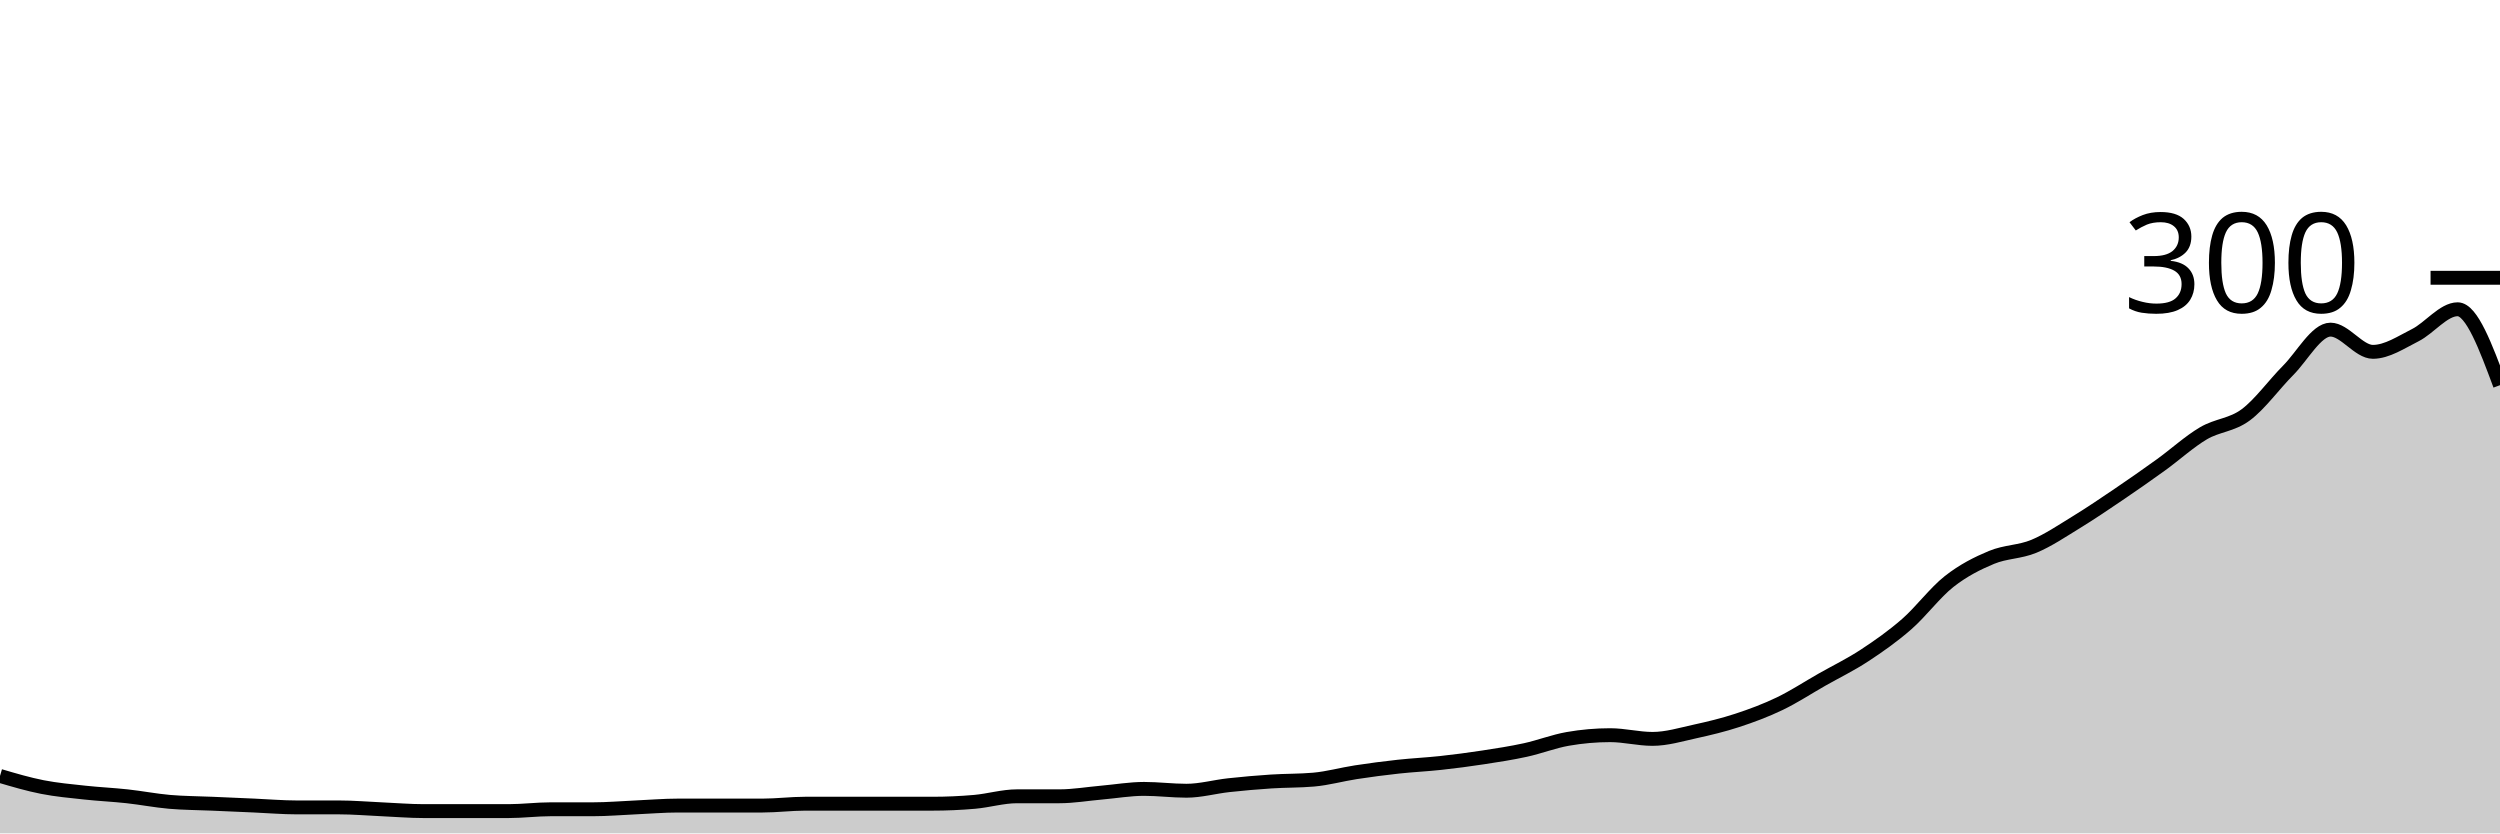
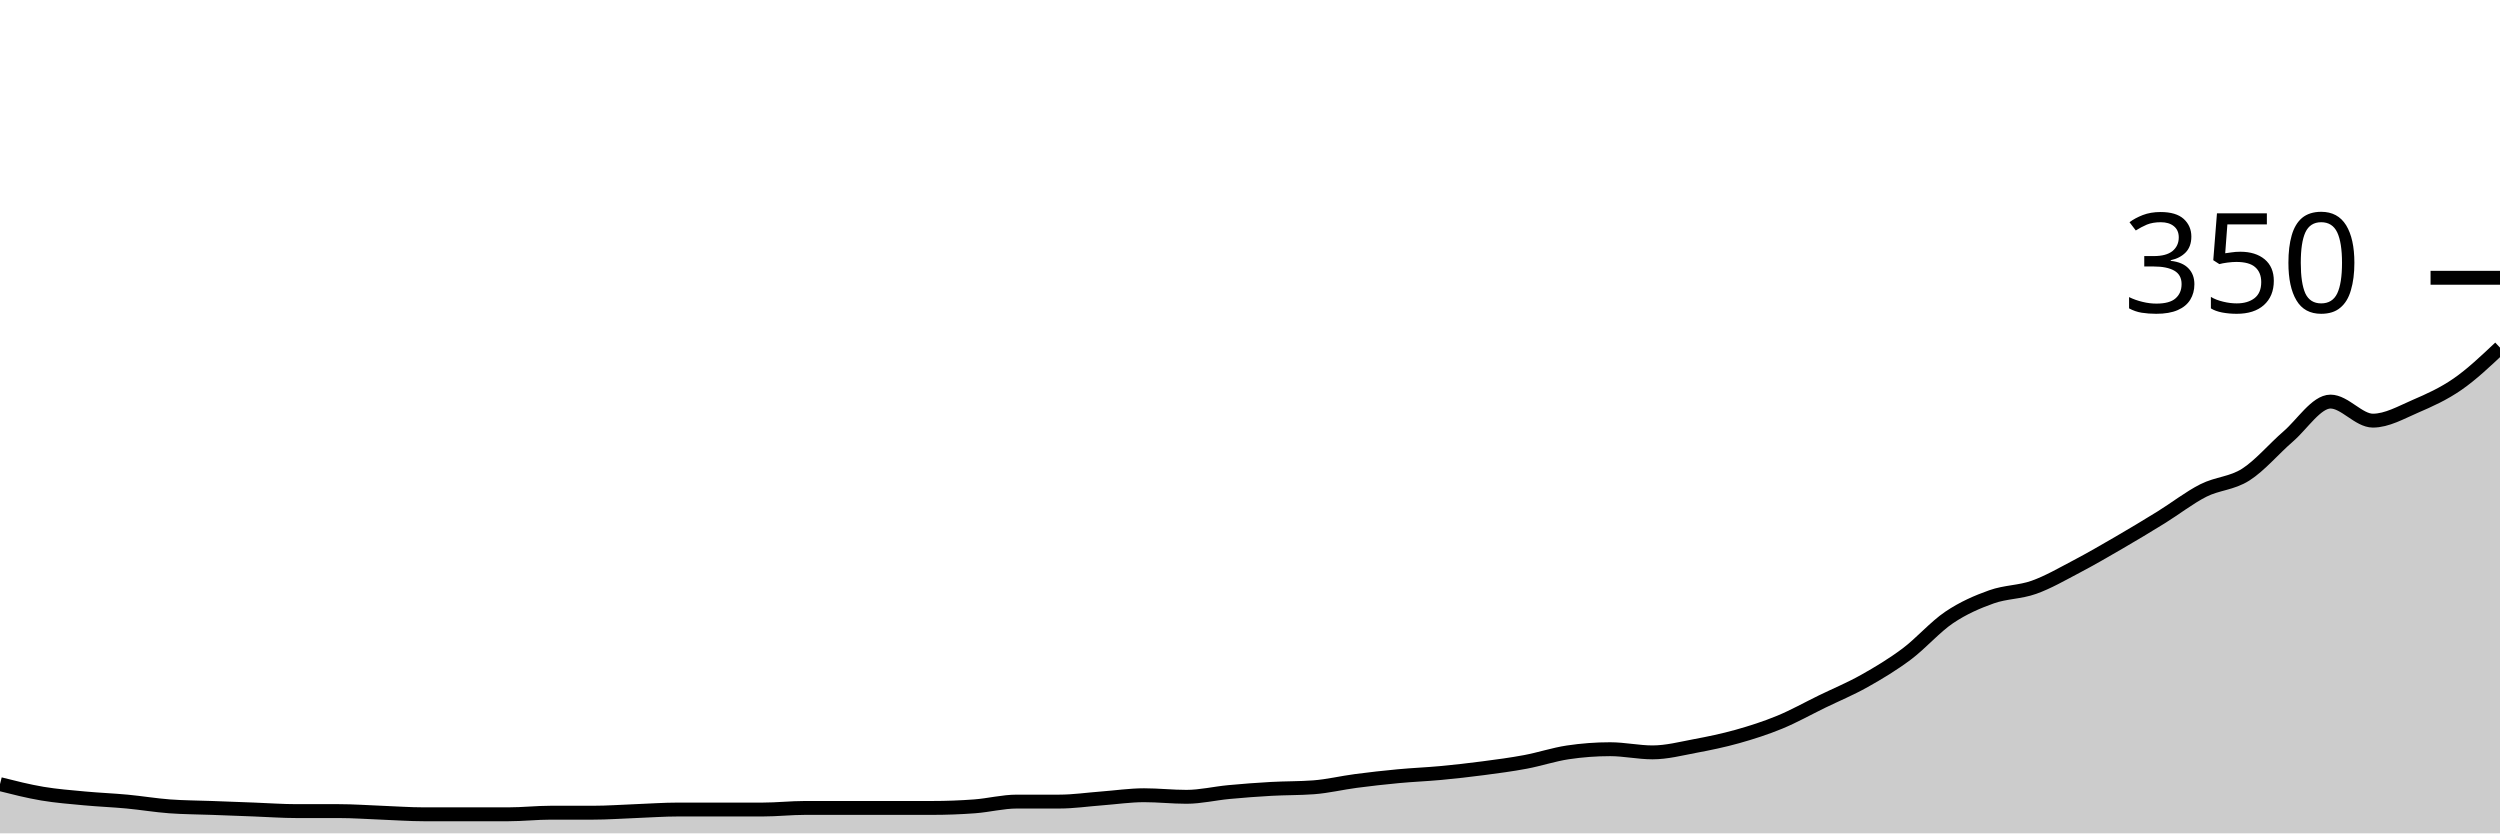
<svg xmlns="http://www.w3.org/2000/svg" viewBox="0 0 180 60">
  <g transform="translate(0,20)">
-     <path class="area" fill="rgba(0, 0, 0, 0.2)" d="M0,35.867C1.017,36.167,2.034,36.467,3.051,36.667C4.068,36.867,5.085,36.956,6.102,37.067C7.119,37.178,8.136,37.222,9.153,37.333C10.169,37.444,11.186,37.644,12.203,37.733C13.22,37.822,14.237,37.822,15.254,37.867C16.271,37.911,17.288,37.956,18.305,38C19.322,38.044,20.339,38.133,21.356,38.133C22.373,38.133,23.39,38.133,24.407,38.133C25.424,38.133,26.441,38.222,27.458,38.267C28.475,38.311,29.492,38.4,30.508,38.4C31.525,38.4,32.542,38.4,33.559,38.4C34.576,38.4,35.593,38.4,36.61,38.4C37.627,38.4,38.644,38.267,39.661,38.267C40.678,38.267,41.695,38.267,42.712,38.267C43.729,38.267,44.746,38.178,45.763,38.133C46.78,38.089,47.797,38,48.814,38C49.831,38,50.847,38,51.864,38C52.881,38,53.898,38,54.915,38C55.932,38,56.949,37.867,57.966,37.867C58.983,37.867,60,37.867,61.017,37.867C62.034,37.867,63.051,37.867,64.068,37.867C65.085,37.867,66.102,37.867,67.119,37.867C68.136,37.867,69.153,37.822,70.169,37.733C71.186,37.644,72.203,37.333,73.22,37.333C74.237,37.333,75.254,37.333,76.271,37.333C77.288,37.333,78.305,37.156,79.322,37.067C80.339,36.978,81.356,36.8,82.373,36.8C83.39,36.8,84.407,36.933,85.424,36.933C86.441,36.933,87.458,36.644,88.475,36.533C89.492,36.422,90.508,36.333,91.525,36.267C92.542,36.2,93.559,36.222,94.576,36.133C95.593,36.044,96.61,35.756,97.627,35.6C98.644,35.444,99.661,35.311,100.678,35.2C101.695,35.089,102.712,35.044,103.729,34.933C104.746,34.822,105.763,34.689,106.78,34.533C107.797,34.378,108.814,34.222,109.831,34C110.847,33.778,111.864,33.378,112.881,33.2C113.898,33.022,114.915,32.933,115.932,32.933C116.949,32.933,117.966,33.2,118.983,33.2C120,33.2,121.017,32.889,122.034,32.667C123.051,32.444,124.068,32.2,125.085,31.867C126.102,31.533,127.119,31.156,128.136,30.667C129.153,30.178,130.169,29.511,131.186,28.933C132.203,28.356,133.22,27.867,134.237,27.2C135.254,26.533,136.271,25.822,137.288,24.933C138.305,24.044,139.322,22.667,140.339,21.867C141.356,21.067,142.373,20.556,143.39,20.133C144.407,19.711,145.424,19.756,146.441,19.333C147.458,18.911,148.475,18.222,149.492,17.6C150.508,16.978,151.525,16.289,152.542,15.6C153.559,14.911,154.576,14.2,155.593,13.467C156.61,12.733,157.627,11.8,158.644,11.2C159.661,10.6,160.678,10.622,161.695,9.867C162.712,9.111,163.729,7.689,164.746,6.667C165.763,5.644,166.78,3.733,167.797,3.733C168.814,3.733,169.831,5.333,170.847,5.333C171.864,5.333,172.881,4.644,173.898,4.133C174.915,3.622,175.932,2.267,176.949,2.267C177.966,2.267,178.983,5,180,7.733L180,40C178.983,40,177.966,40,176.949,40C175.932,40,174.915,40,173.898,40C172.881,40,171.864,40,170.847,40C169.831,40,168.814,40,167.797,40C166.78,40,165.763,40,164.746,40C163.729,40,162.712,40,161.695,40C160.678,40,159.661,40,158.644,40C157.627,40,156.61,40,155.593,40C154.576,40,153.559,40,152.542,40C151.525,40,150.508,40,149.492,40C148.475,40,147.458,40,146.441,40C145.424,40,144.407,40,143.39,40C142.373,40,141.356,40,140.339,40C139.322,40,138.305,40,137.288,40C136.271,40,135.254,40,134.237,40C133.22,40,132.203,40,131.186,40C130.169,40,129.153,40,128.136,40C127.119,40,126.102,40,125.085,40C124.068,40,123.051,40,122.034,40C121.017,40,120,40,118.983,40C117.966,40,116.949,40,115.932,40C114.915,40,113.898,40,112.881,40C111.864,40,110.847,40,109.831,40C108.814,40,107.797,40,106.78,40C105.763,40,104.746,40,103.729,40C102.712,40,101.695,40,100.678,40C99.661,40,98.644,40,97.627,40C96.61,40,95.593,40,94.576,40C93.559,40,92.542,40,91.525,40C90.508,40,89.492,40,88.475,40C87.458,40,86.441,40,85.424,40C84.407,40,83.39,40,82.373,40C81.356,40,80.339,40,79.322,40C78.305,40,77.288,40,76.271,40C75.254,40,74.237,40,73.22,40C72.203,40,71.186,40,70.169,40C69.153,40,68.136,40,67.119,40C66.102,40,65.085,40,64.068,40C63.051,40,62.034,40,61.017,40C60,40,58.983,40,57.966,40C56.949,40,55.932,40,54.915,40C53.898,40,52.881,40,51.864,40C50.847,40,49.831,40,48.814,40C47.797,40,46.78,40,45.763,40C44.746,40,43.729,40,42.712,40C41.695,40,40.678,40,39.661,40C38.644,40,37.627,40,36.61,40C35.593,40,34.576,40,33.559,40C32.542,40,31.525,40,30.508,40C29.492,40,28.475,40,27.458,40C26.441,40,25.424,40,24.407,40C23.39,40,22.373,40,21.356,40C20.339,40,19.322,40,18.305,40C17.288,40,16.271,40,15.254,40C14.237,40,13.22,40,12.203,40C11.186,40,10.169,40,9.153,40C8.136,40,7.119,40,6.102,40C5.085,40,4.068,40,3.051,40C2.034,40,1.017,40,0,40Z" />
-     <path class="line" stroke="black" fill="none" d="M0,35.867C1.017,36.167,2.034,36.467,3.051,36.667C4.068,36.867,5.085,36.956,6.102,37.067C7.119,37.178,8.136,37.222,9.153,37.333C10.169,37.444,11.186,37.644,12.203,37.733C13.22,37.822,14.237,37.822,15.254,37.867C16.271,37.911,17.288,37.956,18.305,38C19.322,38.044,20.339,38.133,21.356,38.133C22.373,38.133,23.39,38.133,24.407,38.133C25.424,38.133,26.441,38.222,27.458,38.267C28.475,38.311,29.492,38.4,30.508,38.4C31.525,38.4,32.542,38.4,33.559,38.4C34.576,38.4,35.593,38.4,36.61,38.4C37.627,38.4,38.644,38.267,39.661,38.267C40.678,38.267,41.695,38.267,42.712,38.267C43.729,38.267,44.746,38.178,45.763,38.133C46.78,38.089,47.797,38,48.814,38C49.831,38,50.847,38,51.864,38C52.881,38,53.898,38,54.915,38C55.932,38,56.949,37.867,57.966,37.867C58.983,37.867,60,37.867,61.017,37.867C62.034,37.867,63.051,37.867,64.068,37.867C65.085,37.867,66.102,37.867,67.119,37.867C68.136,37.867,69.153,37.822,70.169,37.733C71.186,37.644,72.203,37.333,73.22,37.333C74.237,37.333,75.254,37.333,76.271,37.333C77.288,37.333,78.305,37.156,79.322,37.067C80.339,36.978,81.356,36.8,82.373,36.8C83.39,36.8,84.407,36.933,85.424,36.933C86.441,36.933,87.458,36.644,88.475,36.533C89.492,36.422,90.508,36.333,91.525,36.267C92.542,36.2,93.559,36.222,94.576,36.133C95.593,36.044,96.61,35.756,97.627,35.6C98.644,35.444,99.661,35.311,100.678,35.2C101.695,35.089,102.712,35.044,103.729,34.933C104.746,34.822,105.763,34.689,106.78,34.533C107.797,34.378,108.814,34.222,109.831,34C110.847,33.778,111.864,33.378,112.881,33.2C113.898,33.022,114.915,32.933,115.932,32.933C116.949,32.933,117.966,33.2,118.983,33.2C120,33.2,121.017,32.889,122.034,32.667C123.051,32.444,124.068,32.2,125.085,31.867C126.102,31.533,127.119,31.156,128.136,30.667C129.153,30.178,130.169,29.511,131.186,28.933C132.203,28.356,133.22,27.867,134.237,27.2C135.254,26.533,136.271,25.822,137.288,24.933C138.305,24.044,139.322,22.667,140.339,21.867C141.356,21.067,142.373,20.556,143.39,20.133C144.407,19.711,145.424,19.756,146.441,19.333C147.458,18.911,148.475,18.222,149.492,17.6C150.508,16.978,151.525,16.289,152.542,15.6C153.559,14.911,154.576,14.2,155.593,13.467C156.61,12.733,157.627,11.8,158.644,11.2C159.661,10.6,160.678,10.622,161.695,9.867C162.712,9.111,163.729,7.689,164.746,6.667C165.763,5.644,166.78,3.733,167.797,3.733C168.814,3.733,169.831,5.333,170.847,5.333C171.864,5.333,172.881,4.644,173.898,4.133C174.915,3.622,175.932,2.267,176.949,2.267C177.966,2.267,178.983,5,180,7.733" />
+     <path class="area" fill="rgba(0, 0, 0, 0.2)" d="M0,36.457C1.017,36.714,2.034,36.971,3.051,37.143C4.068,37.314,5.085,37.39,6.102,37.486C7.119,37.581,8.136,37.619,9.153,37.714C10.169,37.81,11.186,37.981,12.203,38.057C13.22,38.133,14.237,38.133,15.254,38.171C16.271,38.21,17.288,38.248,18.305,38.286C19.322,38.324,20.339,38.4,21.356,38.4C22.373,38.4,23.39,38.4,24.407,38.4C25.424,38.4,26.441,38.476,27.458,38.514C28.475,38.552,29.492,38.629,30.508,38.629C31.525,38.629,32.542,38.629,33.559,38.629C34.576,38.629,35.593,38.629,36.61,38.629C37.627,38.629,38.644,38.514,39.661,38.514C40.678,38.514,41.695,38.514,42.712,38.514C43.729,38.514,44.746,38.438,45.763,38.4C46.78,38.362,47.797,38.286,48.814,38.286C49.831,38.286,50.847,38.286,51.864,38.286C52.881,38.286,53.898,38.286,54.915,38.286C55.932,38.286,56.949,38.171,57.966,38.171C58.983,38.171,60,38.171,61.017,38.171C62.034,38.171,63.051,38.171,64.068,38.171C65.085,38.171,66.102,38.171,67.119,38.171C68.136,38.171,69.153,38.133,70.169,38.057C71.186,37.981,72.203,37.714,73.22,37.714C74.237,37.714,75.254,37.714,76.271,37.714C77.288,37.714,78.305,37.562,79.322,37.486C80.339,37.41,81.356,37.257,82.373,37.257C83.39,37.257,84.407,37.371,85.424,37.371C86.441,37.371,87.458,37.124,88.475,37.029C89.492,36.933,90.508,36.857,91.525,36.8C92.542,36.743,93.559,36.762,94.576,36.686C95.593,36.61,96.61,36.362,97.627,36.229C98.644,36.095,99.661,35.981,100.678,35.886C101.695,35.79,102.712,35.752,103.729,35.657C104.746,35.562,105.763,35.448,106.78,35.314C107.797,35.181,108.814,35.048,109.831,34.857C110.847,34.667,111.864,34.324,112.881,34.171C113.898,34.019,114.915,33.943,115.932,33.943C116.949,33.943,117.966,34.171,118.983,34.171C120,34.171,121.017,33.905,122.034,33.714C123.051,33.524,124.068,33.314,125.085,33.029C126.102,32.743,127.119,32.419,128.136,32C129.153,31.581,130.169,31.01,131.186,30.514C132.203,30.019,133.22,29.6,134.237,29.029C135.254,28.457,136.271,27.848,137.288,27.086C138.305,26.324,139.322,25.143,140.339,24.457C141.356,23.771,142.373,23.333,143.39,22.971C144.407,22.61,145.424,22.648,146.441,22.286C147.458,21.924,148.475,21.333,149.492,20.8C150.508,20.267,151.525,19.676,152.542,19.086C153.559,18.495,154.576,17.886,155.593,17.257C156.61,16.629,157.627,15.829,158.644,15.314C159.661,14.8,160.678,14.819,161.695,14.171C162.712,13.524,163.729,12.305,164.746,11.429C165.763,10.552,166.78,8.914,167.797,8.914C168.814,8.914,169.831,10.286,170.847,10.286C171.864,10.286,172.881,9.695,173.898,9.257C174.915,8.819,175.932,8.362,176.949,7.657C177.966,6.952,178.983,5.99,180,5.029L180,40C178.983,40,177.966,40,176.949,40C175.932,40,174.915,40,173.898,40C172.881,40,171.864,40,170.847,40C169.831,40,168.814,40,167.797,40C166.78,40,165.763,40,164.746,40C163.729,40,162.712,40,161.695,40C160.678,40,159.661,40,158.644,40C157.627,40,156.61,40,155.593,40C154.576,40,153.559,40,152.542,40C151.525,40,150.508,40,149.492,40C148.475,40,147.458,40,146.441,40C145.424,40,144.407,40,143.39,40C142.373,40,141.356,40,140.339,40C139.322,40,138.305,40,137.288,40C136.271,40,135.254,40,134.237,40C133.22,40,132.203,40,131.186,40C130.169,40,129.153,40,128.136,40C127.119,40,126.102,40,125.085,40C124.068,40,123.051,40,122.034,40C121.017,40,120,40,118.983,40C117.966,40,116.949,40,115.932,40C114.915,40,113.898,40,112.881,40C111.864,40,110.847,40,109.831,40C108.814,40,107.797,40,106.78,40C105.763,40,104.746,40,103.729,40C102.712,40,101.695,40,100.678,40C99.661,40,98.644,40,97.627,40C96.61,40,95.593,40,94.576,40C93.559,40,92.542,40,91.525,40C90.508,40,89.492,40,88.475,40C87.458,40,86.441,40,85.424,40C84.407,40,83.39,40,82.373,40C81.356,40,80.339,40,79.322,40C78.305,40,77.288,40,76.271,40C75.254,40,74.237,40,73.22,40C72.203,40,71.186,40,70.169,40C69.153,40,68.136,40,67.119,40C66.102,40,65.085,40,64.068,40C63.051,40,62.034,40,61.017,40C60,40,58.983,40,57.966,40C56.949,40,55.932,40,54.915,40C53.898,40,52.881,40,51.864,40C50.847,40,49.831,40,48.814,40C47.797,40,46.78,40,45.763,40C44.746,40,43.729,40,42.712,40C41.695,40,40.678,40,39.661,40C38.644,40,37.627,40,36.61,40C35.593,40,34.576,40,33.559,40C32.542,40,31.525,40,30.508,40C29.492,40,28.475,40,27.458,40C26.441,40,25.424,40,24.407,40C23.39,40,22.373,40,21.356,40C20.339,40,19.322,40,18.305,40C17.288,40,16.271,40,15.254,40C14.237,40,13.22,40,12.203,40C11.186,40,10.169,40,9.153,40C8.136,40,7.119,40,6.102,40C5.085,40,4.068,40,3.051,40C2.034,40,1.017,40,0,40Z" />
+     <path class="line" stroke="black" fill="none" d="M0,36.457C1.017,36.714,2.034,36.971,3.051,37.143C4.068,37.314,5.085,37.39,6.102,37.486C7.119,37.581,8.136,37.619,9.153,37.714C10.169,37.81,11.186,37.981,12.203,38.057C13.22,38.133,14.237,38.133,15.254,38.171C16.271,38.21,17.288,38.248,18.305,38.286C19.322,38.324,20.339,38.4,21.356,38.4C22.373,38.4,23.39,38.4,24.407,38.4C25.424,38.4,26.441,38.476,27.458,38.514C28.475,38.552,29.492,38.629,30.508,38.629C31.525,38.629,32.542,38.629,33.559,38.629C34.576,38.629,35.593,38.629,36.61,38.629C37.627,38.629,38.644,38.514,39.661,38.514C40.678,38.514,41.695,38.514,42.712,38.514C43.729,38.514,44.746,38.438,45.763,38.4C46.78,38.362,47.797,38.286,48.814,38.286C49.831,38.286,50.847,38.286,51.864,38.286C52.881,38.286,53.898,38.286,54.915,38.286C55.932,38.286,56.949,38.171,57.966,38.171C58.983,38.171,60,38.171,61.017,38.171C62.034,38.171,63.051,38.171,64.068,38.171C65.085,38.171,66.102,38.171,67.119,38.171C68.136,38.171,69.153,38.133,70.169,38.057C71.186,37.981,72.203,37.714,73.22,37.714C74.237,37.714,75.254,37.714,76.271,37.714C77.288,37.714,78.305,37.562,79.322,37.486C80.339,37.41,81.356,37.257,82.373,37.257C83.39,37.257,84.407,37.371,85.424,37.371C86.441,37.371,87.458,37.124,88.475,37.029C89.492,36.933,90.508,36.857,91.525,36.8C92.542,36.743,93.559,36.762,94.576,36.686C95.593,36.61,96.61,36.362,97.627,36.229C98.644,36.095,99.661,35.981,100.678,35.886C101.695,35.79,102.712,35.752,103.729,35.657C104.746,35.562,105.763,35.448,106.78,35.314C107.797,35.181,108.814,35.048,109.831,34.857C110.847,34.667,111.864,34.324,112.881,34.171C113.898,34.019,114.915,33.943,115.932,33.943C116.949,33.943,117.966,34.171,118.983,34.171C120,34.171,121.017,33.905,122.034,33.714C123.051,33.524,124.068,33.314,125.085,33.029C126.102,32.743,127.119,32.419,128.136,32C129.153,31.581,130.169,31.01,131.186,30.514C132.203,30.019,133.22,29.6,134.237,29.029C135.254,28.457,136.271,27.848,137.288,27.086C138.305,26.324,139.322,25.143,140.339,24.457C141.356,23.771,142.373,23.333,143.39,22.971C144.407,22.61,145.424,22.648,146.441,22.286C147.458,21.924,148.475,21.333,149.492,20.8C150.508,20.267,151.525,19.676,152.542,19.086C153.559,18.495,154.576,17.886,155.593,17.257C156.61,16.629,157.627,15.829,158.644,15.314C159.661,14.8,160.678,14.819,161.695,14.171C162.712,13.524,163.729,12.305,164.746,11.429C165.763,10.552,166.78,8.914,167.797,8.914C168.814,8.914,169.831,10.286,170.847,10.286C171.864,10.286,172.881,9.695,173.898,9.257C174.915,8.819,175.932,8.362,176.949,7.657C177.966,6.952,178.983,5.99,180,5.029" />
    <path class="axis-ceiling" stroke-width="1" stroke="black" fill="none" d="M175,0L180,0" />
-     <text class="axis-ceiling-label" font-family="sans-serif" text-anchor="end" font-size="10px" x="170" y="2.5">300</text>
+     <text class="axis-ceiling-label" font-family="sans-serif" text-anchor="end" font-size="10px" x="170" y="2.5">350</text>
  </g>
</svg>
